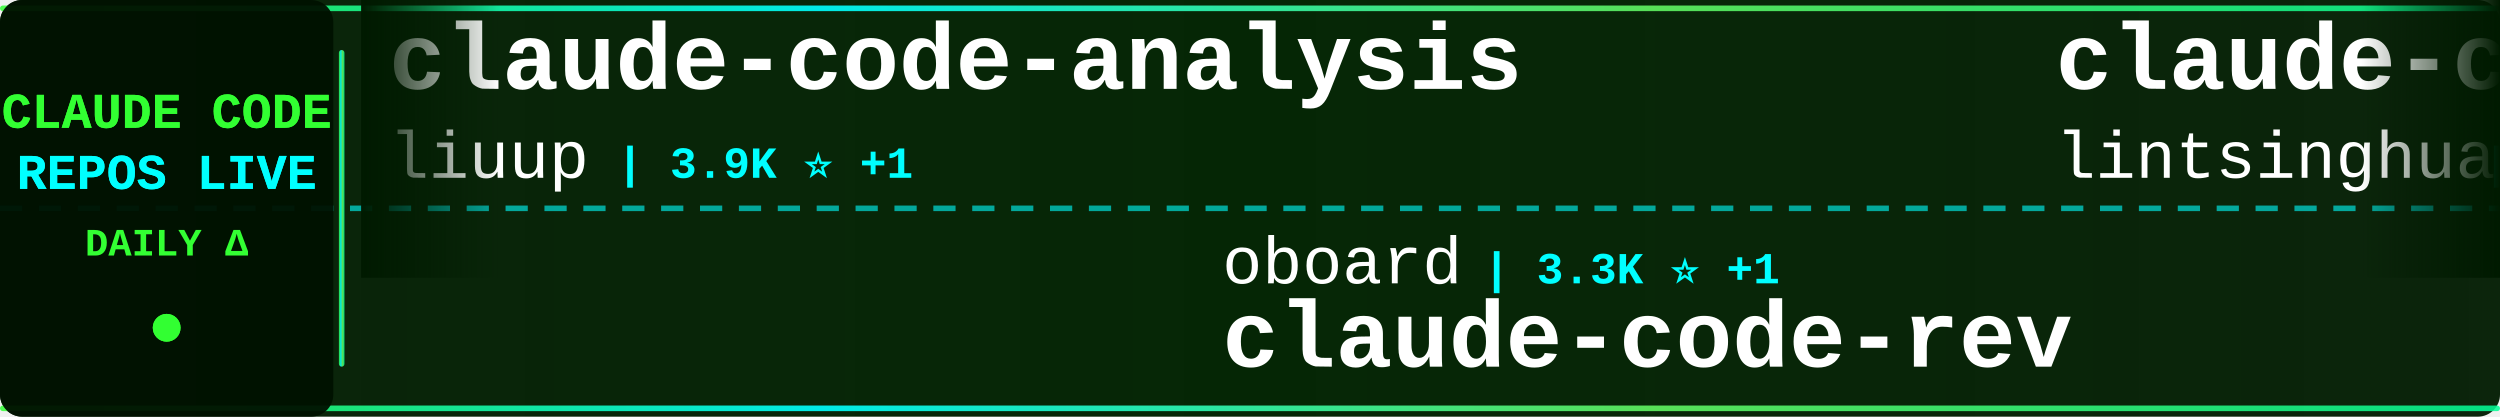
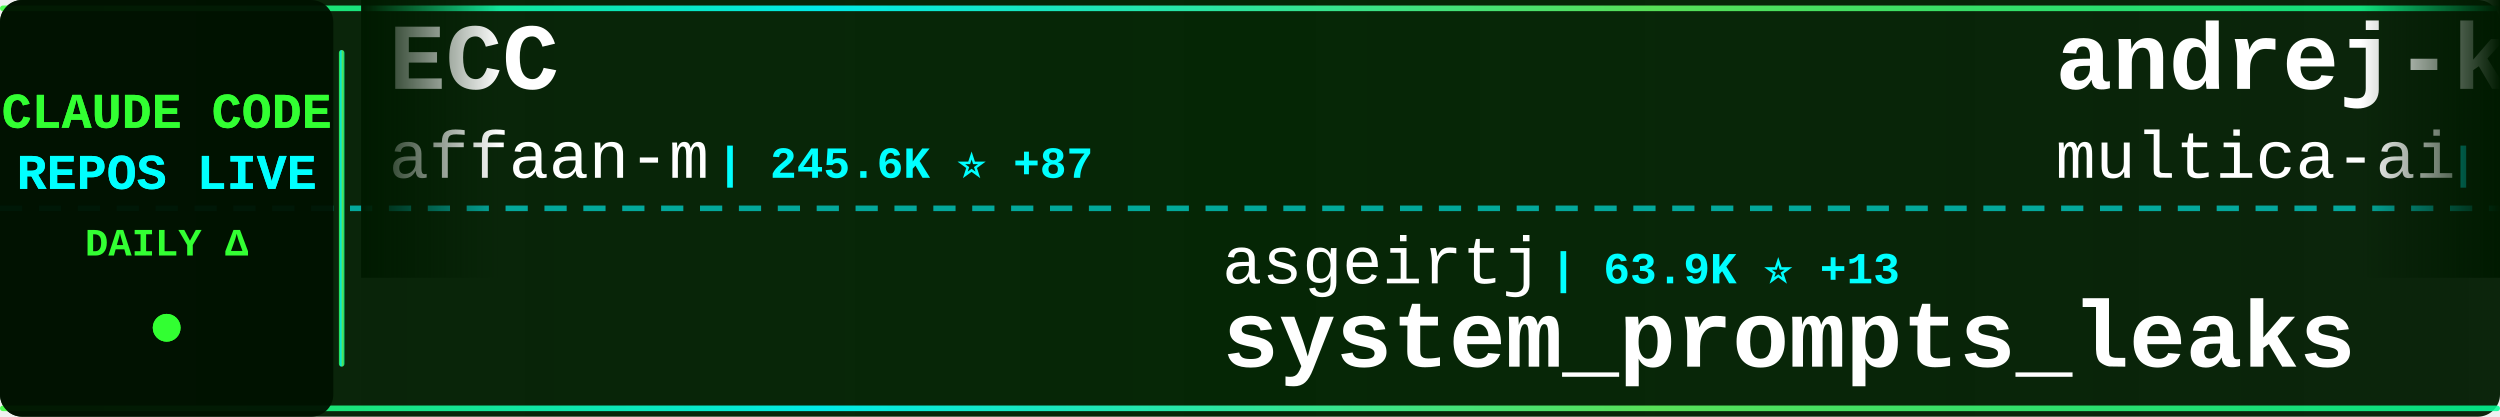
<svg xmlns="http://www.w3.org/2000/svg" width="900" height="150">
  <defs>
    <linearGradient id="tickerBg" x1="0%" y1="0%" x2="100%" y2="0%">
      <stop offset="0%" style="stop-color:#001a00;stop-opacity:0.95" />
      <stop offset="50%" style="stop-color:#002200;stop-opacity:0.98" />
      <stop offset="100%" style="stop-color:#001a00;stop-opacity:0.95" />
    </linearGradient>
    <linearGradient id="borderGrad" x1="0%" y1="0%" x2="100%" y2="0%">
      <stop offset="0%" style="stop-color:#33ff33;stop-opacity:0.85">
        <animate attributeName="stop-opacity" values="0.85;1;0.85" dur="2s" repeatCount="indefinite" />
      </stop>
      <stop offset="33%" style="stop-color:#00ffff;stop-opacity:0.9">
        <animate attributeName="stop-opacity" values="0.9;1;0.9" dur="2.2s" repeatCount="indefinite" />
      </stop>
      <stop offset="66%" style="stop-color:#66ff66;stop-opacity:0.85">
        <animate attributeName="stop-opacity" values="0.85;1;0.85" dur="1.8s" repeatCount="indefinite" />
      </stop>
      <stop offset="100%" style="stop-color:#00ff99;stop-opacity:0.85">
        <animate attributeName="stop-opacity" values="0.85;1;0.85" dur="2s" repeatCount="indefinite" />
      </stop>
    </linearGradient>
    <filter id="textGlow">
      <feGaussianBlur stdDeviation="0.1" result="coloredBlur" />
      <feMerge>
        <feMergeNode in="coloredBlur" />
        <feMergeNode in="SourceGraphic" />
      </feMerge>
    </filter>
    <filter id="metricGlow">
      <feGaussianBlur stdDeviation="0.2" result="coloredBlur" />
      <feMerge>
        <feMergeNode in="coloredBlur" />
        <feMergeNode in="SourceGraphic" />
      </feMerge>
    </filter>
    <linearGradient id="leftFade" x1="0%" y1="0%" x2="100%" y2="0%">
      <stop offset="0%" style="stop-color:#001a00;stop-opacity:1" />
      <stop offset="100%" style="stop-color:#001a00;stop-opacity:0" />
    </linearGradient>
    <linearGradient id="rightFade" x1="0%" y1="0%" x2="100%" y2="0%">
      <stop offset="0%" style="stop-color:#001a00;stop-opacity:0" />
      <stop offset="100%" style="stop-color:#001a00;stop-opacity:1" />
    </linearGradient>
  </defs>
  <rect width="900" height="150" fill="url(#tickerBg)" rx="8" />
  <rect x="0" y="2" width="900" height="2" fill="url(#borderGrad)" rx="1" />
  <rect x="0" y="146" width="900" height="2" fill="url(#borderGrad)" rx="1" />
  <line x1="0" y1="75" x2="900" y2="75" stroke="#00ffff" stroke-width="2" stroke-dasharray="8 6" opacity="0.6" />
  <rect x="0" y="0" width="120" height="150" fill="#001100" opacity="0.95" rx="8" />
  <text x="60" y="46" font-family="'Courier New', monospace" font-size="18" font-weight="bold" fill="#33ff33" text-anchor="middle" filter="url(#textGlow)">
    CLAUDE CODE
  </text>
  <text x="60" y="68" font-family="'Courier New', monospace" font-size="18" font-weight="bold" fill="#00ffff" text-anchor="middle" filter="url(#textGlow)">
    REPOS LIVE
  </text>
  <text x="60" y="92" font-family="'Courier New', monospace" font-size="14" font-weight="bold" fill="#33ff33" text-anchor="middle">
    DAILY Δ
  </text>
  <circle cx="60" cy="118" r="5" fill="#33ff33" filter="url(#metricGlow)">
    <animate attributeName="r" values="4;6;4" dur="1.5s" repeatCount="indefinite" />
    <animate attributeName="opacity" values="0.6;1;0.6" dur="1.5s" repeatCount="indefinite" />
  </circle>
  <rect x="122" y="18" width="2" height="114" fill="url(#borderGrad)" rx="1" />
  <clipPath id="tickerClip">
    <rect x="130" y="0" width="770" height="150" />
  </clipPath>
  <g clip-path="url(#tickerClip)">
    <g id="tickerItems">
      <animateTransform attributeName="transform" attributeType="XML" type="translate" from="0 0" to="-3000 0" dur="54s" repeatCount="indefinite" />
      <g transform="translate(0, 0)">
-         <text x="140" y="32" font-family="'Courier New', monospace" font-size="34" font-weight="bold" fill="#ffffff">claude-code-analysis</text>
-         <text x="140" y="64" font-family="'Courier New', monospace" font-size="24" font-weight="normal" fill="#ffffff" opacity="1.0">liuup</text>
-         <text x="222" y="64" font-family="'Courier New', monospace" font-size="16" font-weight="bold" fill="#00ffff"> | 3.9K ⭐ +1</text>
+         <text x="140" y="32" font-family="'Courier New', monospace" font-size="34" font-weight="bold" fill="#ffffff">ECC</text>
+         <text x="140" y="64" font-family="'Courier New', monospace" font-size="24" font-weight="normal" fill="#ffffff" opacity="1.0">affaan-m</text>
+         <text x="258" y="64" font-family="'Courier New', monospace" font-size="16" font-weight="bold" fill="#00ffff"> | 245.6K ⭐ +87</text>
      </g>
      <g transform="translate(300, 0)">
-         <text x="140" y="102" font-family="'Courier New', monospace" font-size="24" font-weight="normal" fill="#ffffff" opacity="1.0">oboard</text>
-         <text x="234" y="102" font-family="'Courier New', monospace" font-size="16" font-weight="bold" fill="#00ffff"> | 3.3K ⭐ +1</text>
-         <text x="140" y="132" font-family="'Courier New', monospace" font-size="34" font-weight="bold" fill="#ffffff">claude-code-rev</text>
+         <text x="140" y="102" font-family="'Courier New', monospace" font-size="24" font-weight="normal" fill="#ffffff" opacity="1.0">asgeirtj</text>
+         <text x="258" y="102" font-family="'Courier New', monospace" font-size="16" font-weight="bold" fill="#00ffff"> | 63.9K ⭐ +13</text>
+         <text x="140" y="132" font-family="'Courier New', monospace" font-size="34" font-weight="bold" fill="#ffffff">system_prompts_leaks</text>
      </g>
      <g transform="translate(600, 0)">
-         <text x="140" y="32" font-family="'Courier New', monospace" font-size="34" font-weight="bold" fill="#ffffff">claude-code-book</text>
-         <text x="140" y="64" font-family="'Courier New', monospace" font-size="24" font-weight="normal" fill="#ffffff" opacity="1.0">lintsinghua</text>
-         <text x="294" y="64" font-family="'Courier New', monospace" font-size="16" font-weight="bold" fill="#00ffff"> | 4.2K ⭐ +2</text>
+         <text x="140" y="32" font-family="'Courier New', monospace" font-size="34" font-weight="bold" fill="#ffffff">andrej-karpathy-skills</text>
+         <text x="140" y="64" font-family="'Courier New', monospace" font-size="24" font-weight="normal" fill="#ffffff" opacity="1.0">multica-ai</text>
+         <text x="282" y="64" font-family="'Courier New', monospace" font-size="16" font-weight="bold" fill="#00ffff"> | 209.3K ⭐ +56</text>
      </g>
      <g transform="translate(900, 0)">
-         <text x="140" y="102" font-family="'Courier New', monospace" font-size="24" font-weight="normal" fill="#ffffff" opacity="1.0">multica-ai</text>
-         <text x="282" y="102" font-family="'Courier New', monospace" font-size="16" font-weight="bold" fill="#00ffff"> | 209.3K ⭐ +80</text>
-         <text x="140" y="132" font-family="'Courier New', monospace" font-size="34" font-weight="bold" fill="#ffffff">andrej-karpathy-skills</text>
+         <text x="140" y="102" font-family="'Courier New', monospace" font-size="24" font-weight="normal" fill="#ffffff" opacity="1.0">rohitg00</text>
+         <text x="258" y="102" font-family="'Courier New', monospace" font-size="16" font-weight="bold" fill="#00ffff"> | 2.6K ⭐</text>
+         <text x="140" y="132" font-family="'Courier New', monospace" font-size="34" font-weight="bold" fill="#ffffff">awesome-claude-code-tool...</text>
      </g>
      <g transform="translate(1200, 0)">
-         <text x="140" y="32" font-family="'Courier New', monospace" font-size="34" font-weight="bold" fill="#ffffff">claude-coder</text>
-         <text x="140" y="64" font-family="'Courier New', monospace" font-size="24" font-weight="normal" fill="#ffffff" opacity="1.0">kodu-ai</text>
-         <text x="246" y="64" font-family="'Courier New', monospace" font-size="16" font-weight="bold" fill="#00ffff"> | 5.2K ⭐ -1</text>
+         <text x="140" y="32" font-family="'Courier New', monospace" font-size="34" font-weight="bold" fill="#ffffff">claude-code-base-action</text>
+         <text x="140" y="64" font-family="'Courier New', monospace" font-size="24" font-weight="normal" fill="#ffffff" opacity="1.0">anthropics</text>
+         <text x="282" y="64" font-family="'Courier New', monospace" font-size="16" font-weight="bold" fill="#00ffff"> | 965 ⭐ +1</text>
      </g>
      <g transform="translate(1500, 0)">
-         <text x="140" y="102" font-family="'Courier New', monospace" font-size="24" font-weight="normal" fill="#ffffff" opacity="1.0">ccplugins</text>
-         <text x="270" y="102" font-family="'Courier New', monospace" font-size="16" font-weight="bold" fill="#00ffff"> | 927 ⭐</text>
-         <text x="140" y="132" font-family="'Courier New', monospace" font-size="34" font-weight="bold" fill="#ffffff">awesome-claude-code-plug...</text>
+         <text x="140" y="102" font-family="'Courier New', monospace" font-size="24" font-weight="normal" fill="#ffffff" opacity="1.0">disler</text>
+         <text x="234" y="102" font-family="'Courier New', monospace" font-size="16" font-weight="bold" fill="#00ffff"> | 1.7K ⭐</text>
+         <text x="140" y="132" font-family="'Courier New', monospace" font-size="34" font-weight="bold" fill="#ffffff">pi-vs-claude-code</text>
      </g>
      <g transform="translate(1800, 0)">
-         <text x="140" y="32" font-family="'Courier New', monospace" font-size="34" font-weight="bold" fill="#ffffff">claude-code-reverse</text>
-         <text x="140" y="64" font-family="'Courier New', monospace" font-size="24" font-weight="normal" fill="#ffffff" opacity="1.0">Yuyz0112</text>
-         <text x="258" y="64" font-family="'Courier New', monospace" font-size="16" font-weight="bold" fill="#00ffff"> | 2.4K ⭐ +1</text>
+         <text x="140" y="32" font-family="'Courier New', monospace" font-size="34" font-weight="bold" fill="#ffffff">claude-code-source</text>
+         <text x="140" y="64" font-family="'Courier New', monospace" font-size="24" font-weight="normal" fill="#ffffff" opacity="1.0">JrCx7scC</text>
+         <text x="258" y="64" font-family="'Courier New', monospace" font-size="16" font-weight="bold" fill="#00ffff"> | 375 ⭐</text>
      </g>
      <g transform="translate(2100, 0)">
-         <text x="140" y="102" font-family="'Courier New', monospace" font-size="24" font-weight="normal" fill="#ffffff" opacity="1.0">AICoderTudou</text>
-         <text x="306" y="102" font-family="'Courier New', monospace" font-size="16" font-weight="bold" fill="#00ffff"> | 495 ⭐</text>
-         <text x="140" y="132" font-family="'Courier New', monospace" font-size="34" font-weight="bold" fill="#ffffff">claude-code-tudou</text>
+         <text x="140" y="102" font-family="'Courier New', monospace" font-size="24" font-weight="normal" fill="#ffffff" opacity="1.0">repowise-dev</text>
+         <text x="306" y="102" font-family="'Courier New', monospace" font-size="16" font-weight="bold" fill="#00ffff"> | 1.2K ⭐</text>
+         <text x="140" y="132" font-family="'Courier New', monospace" font-size="34" font-weight="bold" fill="#ffffff">claude-code-prompts</text>
      </g>
      <g transform="translate(2400, 0)">
-         <text x="140" y="32" font-family="'Courier New', monospace" font-size="34" font-weight="bold" fill="#ffffff">claude-code-action</text>
-         <text x="140" y="64" font-family="'Courier New', monospace" font-size="24" font-weight="normal" fill="#ffffff" opacity="1.0">anthropics</text>
-         <text x="282" y="64" font-family="'Courier New', monospace" font-size="16" font-weight="bold" fill="#00ffff"> | 8.8K ⭐ +1</text>
+         <text x="140" y="32" font-family="'Courier New', monospace" font-size="34" font-weight="bold" fill="#ffffff">claude-code-best-practic...</text>
+         <text x="140" y="64" font-family="'Courier New', monospace" font-size="24" font-weight="normal" fill="#ffffff" opacity="1.0">shanraisshan</text>
+         <text x="306" y="64" font-family="'Courier New', monospace" font-size="16" font-weight="bold" fill="#00ffff"> | 65.5K ⭐ +16</text>
      </g>
      <g transform="translate(2700, 0)">
-         <text x="140" y="102" font-family="'Courier New', monospace" font-size="24" font-weight="normal" fill="#ffffff" opacity="1.0">anthropics</text>
-         <text x="282" y="102" font-family="'Courier New', monospace" font-size="16" font-weight="bold" fill="#00ffff"> | 6.1K ⭐ +2</text>
-         <text x="140" y="132" font-family="'Courier New', monospace" font-size="34" font-weight="bold" fill="#ffffff">claude-code-security-rev...</text>
+         <text x="140" y="102" font-family="'Courier New', monospace" font-size="24" font-weight="normal" fill="#ffffff" opacity="1.0">ghuntley</text>
+         <text x="258" y="102" font-family="'Courier New', monospace" font-size="16" font-weight="bold" fill="#00ffff"> | 990 ⭐</text>
+         <text x="140" y="132" font-family="'Courier New', monospace" font-size="34" font-weight="bold" fill="#ffffff">claude-code-source-code-...</text>
      </g>
      <g transform="translate(3000, 0)">
-         <text x="140" y="32" font-family="'Courier New', monospace" font-size="34" font-weight="bold" fill="#ffffff">claude-code-analysis</text>
-         <text x="140" y="64" font-family="'Courier New', monospace" font-size="24" font-weight="normal" fill="#ffffff" opacity="1.0">liuup</text>
-         <text x="222" y="64" font-family="'Courier New', monospace" font-size="16" font-weight="bold" fill="#00ffff"> | 3.9K ⭐ +1</text>
+         <text x="140" y="32" font-family="'Courier New', monospace" font-size="34" font-weight="bold" fill="#ffffff">ECC</text>
+         <text x="140" y="64" font-family="'Courier New', monospace" font-size="24" font-weight="normal" fill="#ffffff" opacity="1.0">affaan-m</text>
+         <text x="258" y="64" font-family="'Courier New', monospace" font-size="16" font-weight="bold" fill="#00ffff"> | 245.6K ⭐ +87</text>
      </g>
      <g transform="translate(3300, 0)">
-         <text x="140" y="102" font-family="'Courier New', monospace" font-size="24" font-weight="normal" fill="#ffffff" opacity="1.0">oboard</text>
-         <text x="234" y="102" font-family="'Courier New', monospace" font-size="16" font-weight="bold" fill="#00ffff"> | 3.3K ⭐ +1</text>
-         <text x="140" y="132" font-family="'Courier New', monospace" font-size="34" font-weight="bold" fill="#ffffff">claude-code-rev</text>
+         <text x="140" y="102" font-family="'Courier New', monospace" font-size="24" font-weight="normal" fill="#ffffff" opacity="1.0">asgeirtj</text>
+         <text x="258" y="102" font-family="'Courier New', monospace" font-size="16" font-weight="bold" fill="#00ffff"> | 63.9K ⭐ +13</text>
+         <text x="140" y="132" font-family="'Courier New', monospace" font-size="34" font-weight="bold" fill="#ffffff">system_prompts_leaks</text>
      </g>
      <g transform="translate(3600, 0)">
-         <text x="140" y="32" font-family="'Courier New', monospace" font-size="34" font-weight="bold" fill="#ffffff">claude-code-book</text>
-         <text x="140" y="64" font-family="'Courier New', monospace" font-size="24" font-weight="normal" fill="#ffffff" opacity="1.0">lintsinghua</text>
-         <text x="294" y="64" font-family="'Courier New', monospace" font-size="16" font-weight="bold" fill="#00ffff"> | 4.2K ⭐ +2</text>
+         <text x="140" y="32" font-family="'Courier New', monospace" font-size="34" font-weight="bold" fill="#ffffff">andrej-karpathy-skills</text>
+         <text x="140" y="64" font-family="'Courier New', monospace" font-size="24" font-weight="normal" fill="#ffffff" opacity="1.0">multica-ai</text>
+         <text x="282" y="64" font-family="'Courier New', monospace" font-size="16" font-weight="bold" fill="#00ffff"> | 209.3K ⭐ +56</text>
      </g>
      <g transform="translate(3900, 0)">
-         <text x="140" y="102" font-family="'Courier New', monospace" font-size="24" font-weight="normal" fill="#ffffff" opacity="1.0">multica-ai</text>
-         <text x="282" y="102" font-family="'Courier New', monospace" font-size="16" font-weight="bold" fill="#00ffff"> | 209.3K ⭐ +80</text>
-         <text x="140" y="132" font-family="'Courier New', monospace" font-size="34" font-weight="bold" fill="#ffffff">andrej-karpathy-skills</text>
+         <text x="140" y="102" font-family="'Courier New', monospace" font-size="24" font-weight="normal" fill="#ffffff" opacity="1.0">rohitg00</text>
+         <text x="258" y="102" font-family="'Courier New', monospace" font-size="16" font-weight="bold" fill="#00ffff"> | 2.6K ⭐</text>
+         <text x="140" y="132" font-family="'Courier New', monospace" font-size="34" font-weight="bold" fill="#ffffff">awesome-claude-code-tool...</text>
      </g>
    </g>
  </g>
  <rect x="130" y="0" width="50" height="100" fill="url(#leftFade)" />
  <rect x="850" y="0" width="50" height="100" fill="url(#rightFade)" />
</svg>
